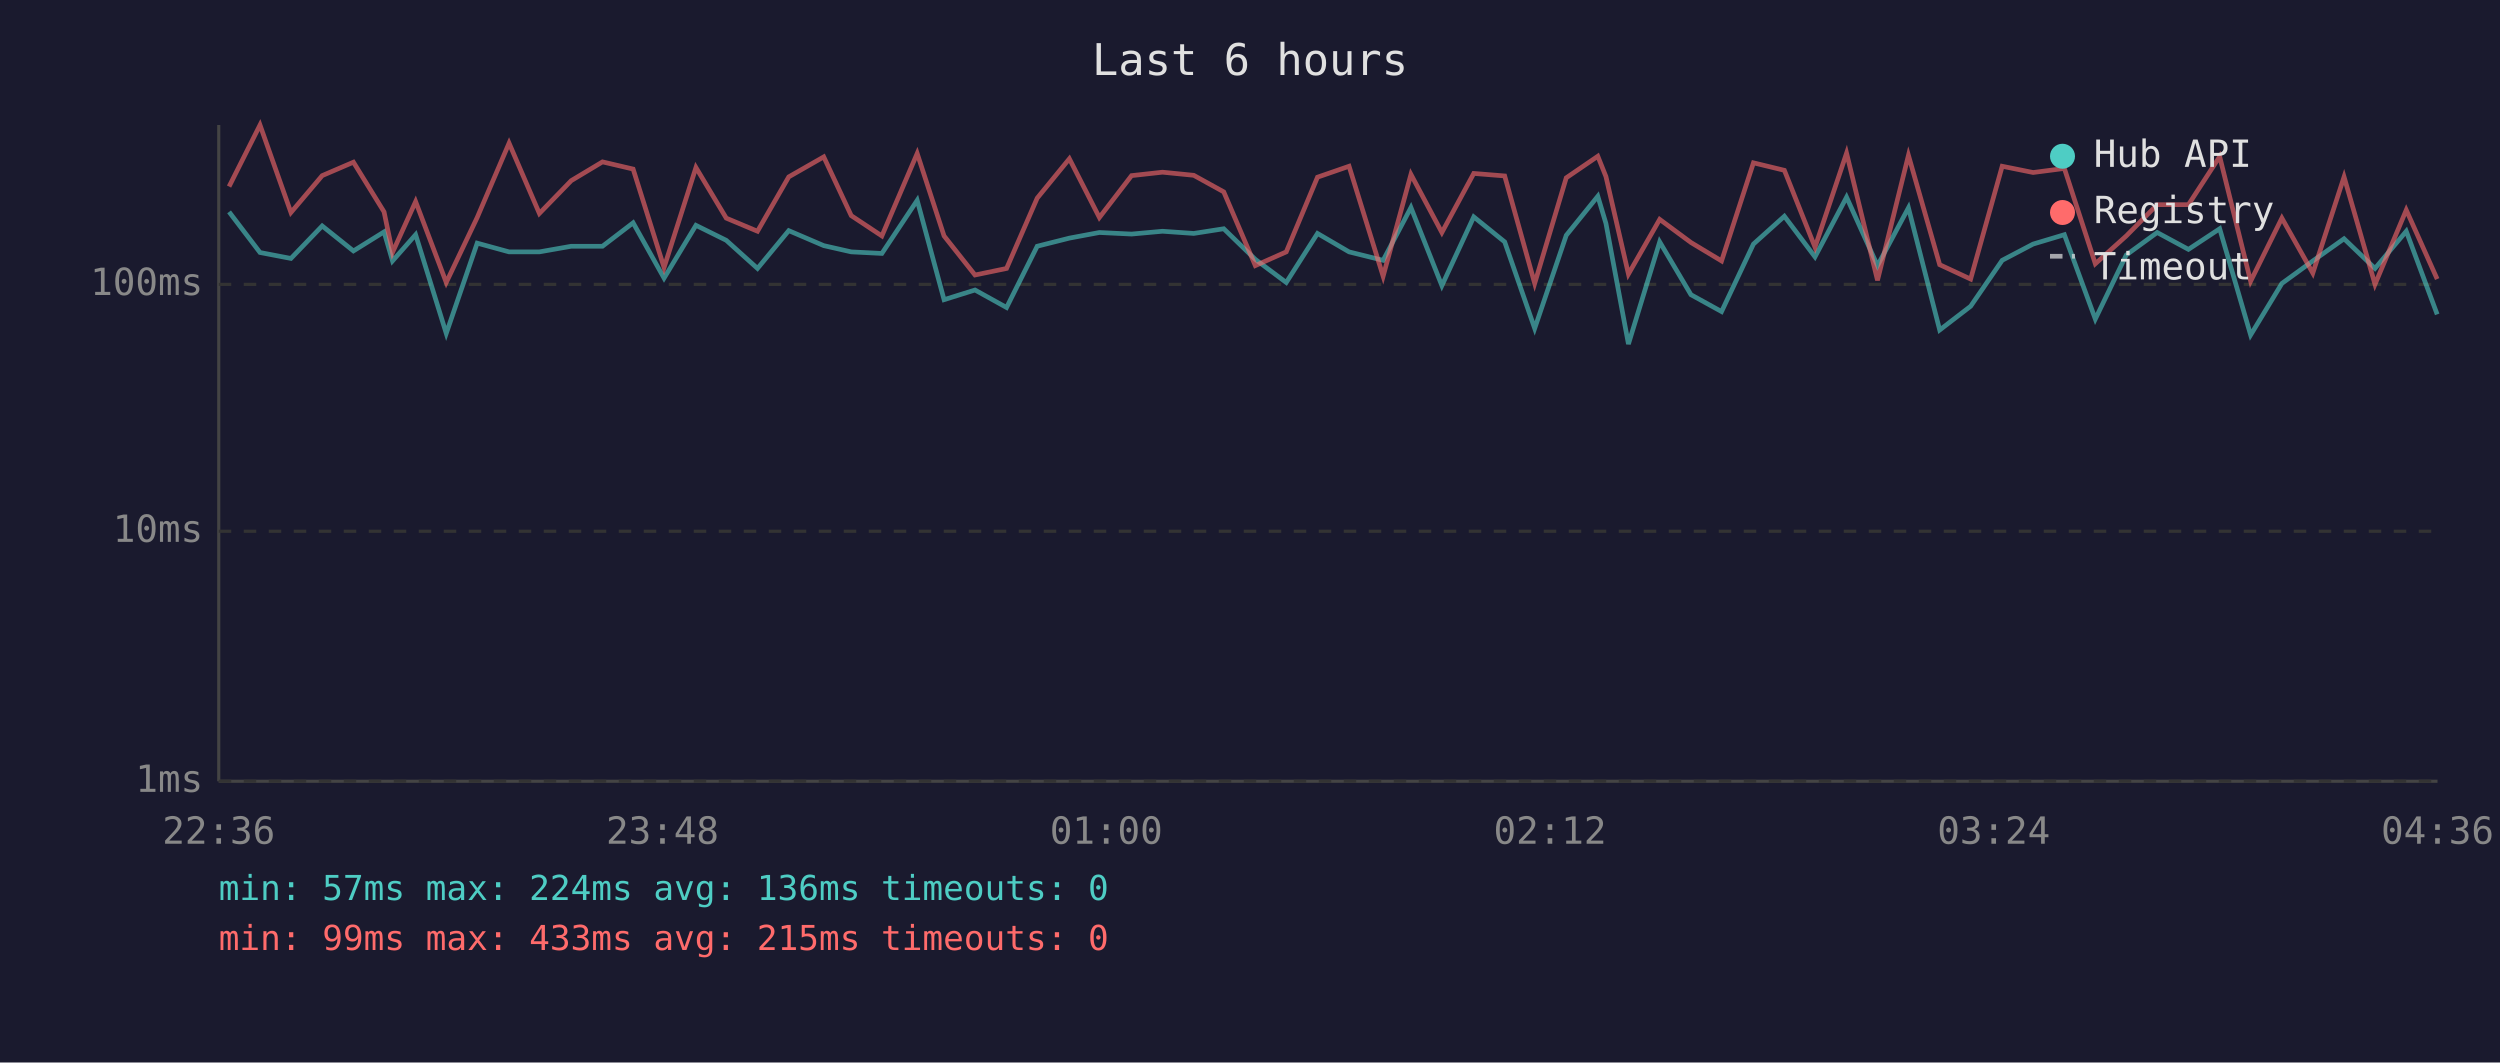
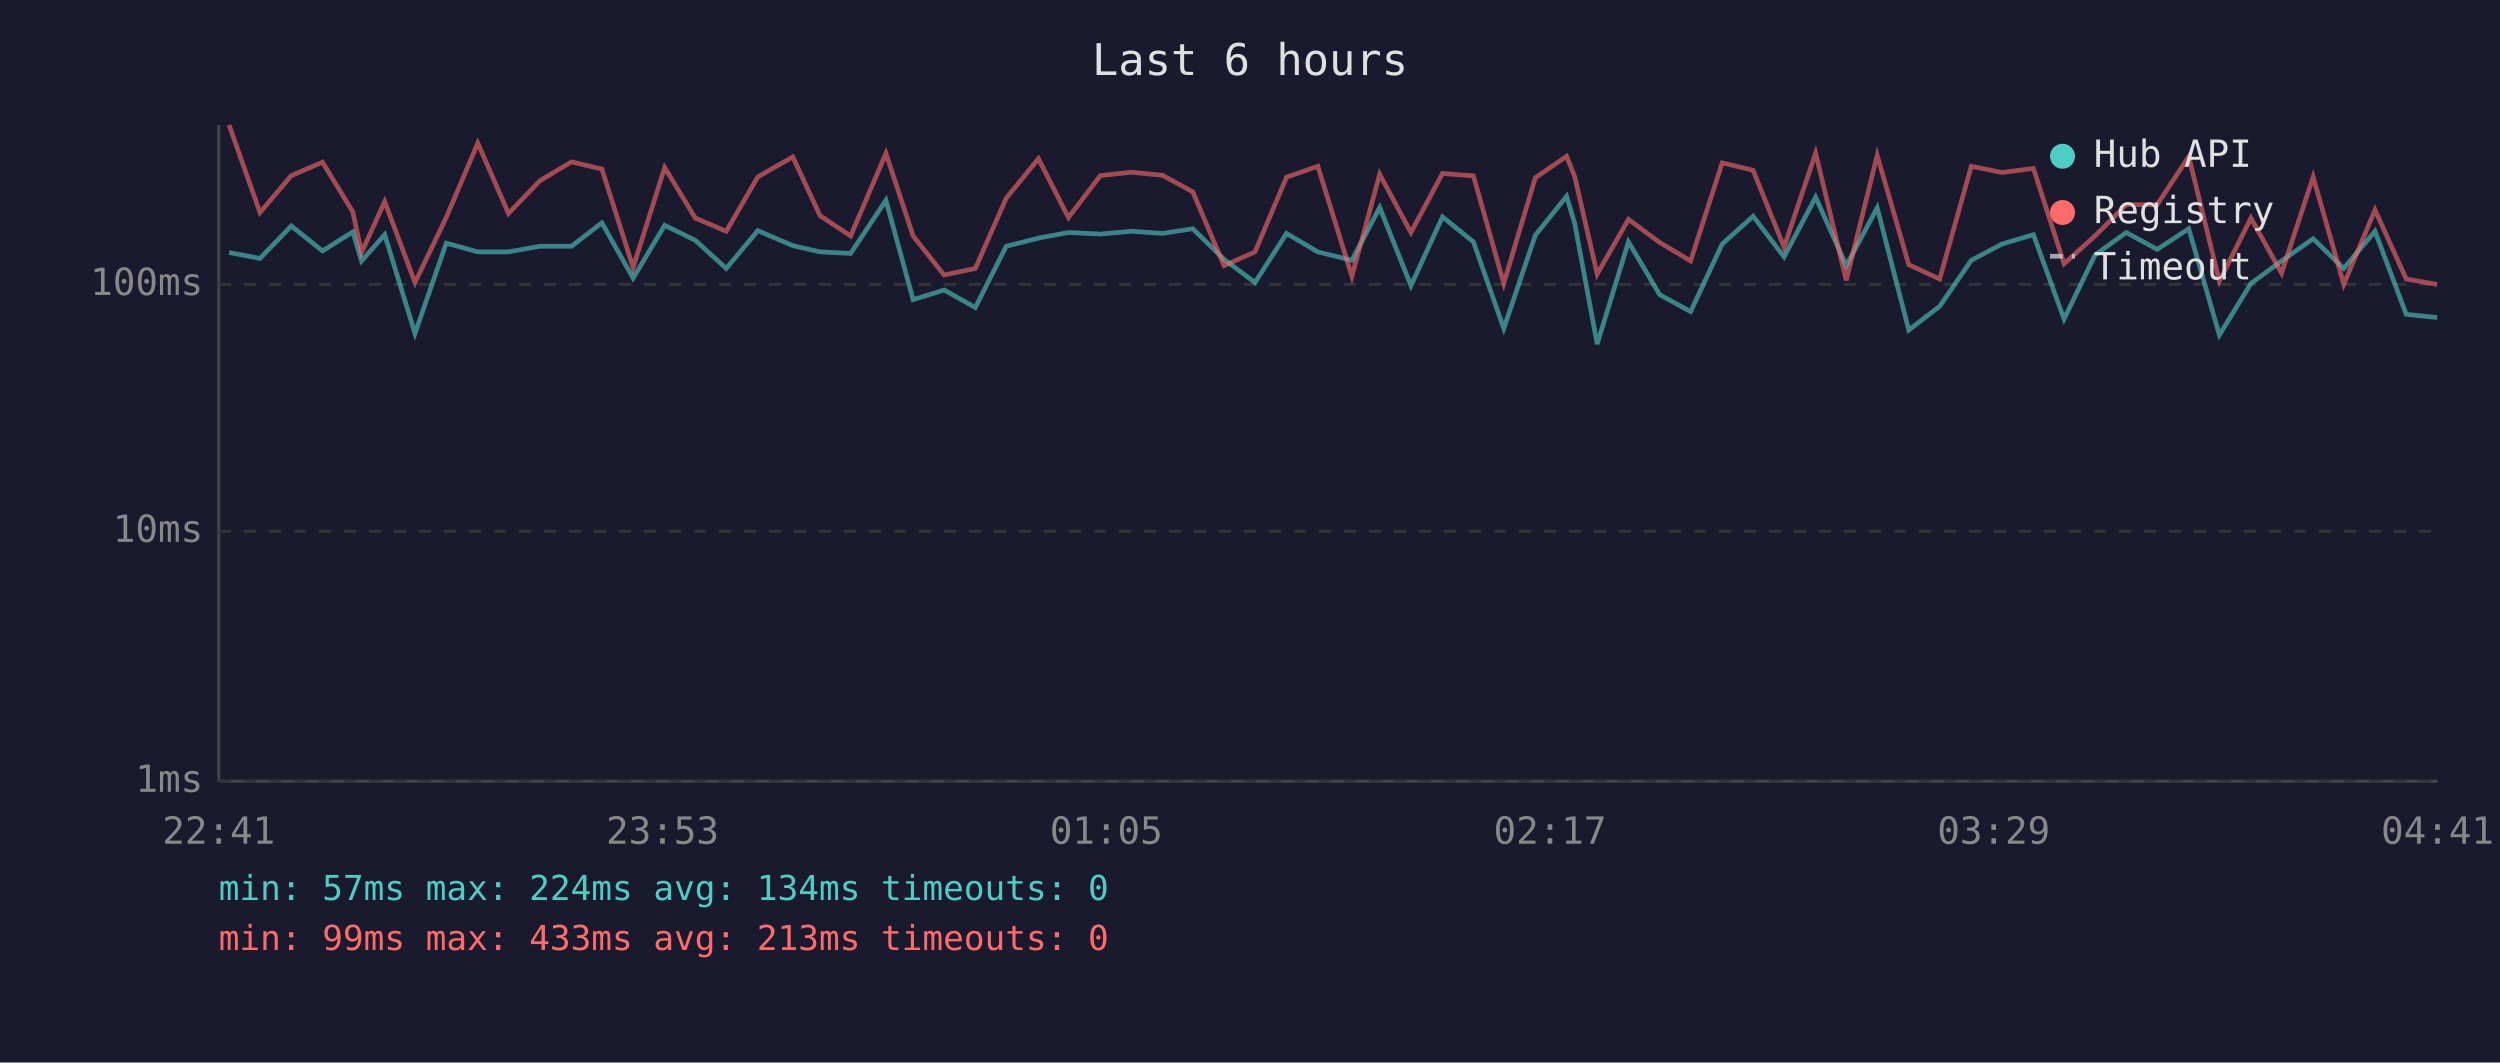
<svg xmlns="http://www.w3.org/2000/svg" viewBox="0 0 800 340" font-family="monospace" font-size="12">
  <rect width="800" height="340" fill="#1a1a2e" />
  <text x="400" y="24" fill="#e0e0e0" font-size="14" text-anchor="middle">Last 6 hours</text>
  <line x1="70" y1="40" x2="70" y2="250" stroke="#444" stroke-width="1" />
  <line x1="70" y1="250" x2="780" y2="250" stroke="#444" stroke-width="1" />
  <line x1="70" y1="250" x2="780" y2="250" stroke="#333" stroke-width="1" stroke-dasharray="4" />
  <text x="65" y="250" fill="#888" text-anchor="end" dominant-baseline="middle">1ms</text>
  <line x1="70" y1="170" x2="780" y2="170" stroke="#333" stroke-width="1" stroke-dasharray="4" />
  <text x="65" y="170" fill="#888" text-anchor="end" dominant-baseline="middle">10ms</text>
  <line x1="70" y1="91" x2="780" y2="91" stroke="#333" stroke-width="1" stroke-dasharray="4" />
  <text x="65" y="91" fill="#888" text-anchor="end" dominant-baseline="middle">100ms</text>
-   <text x="70" y="270" fill="#888" text-anchor="middle">22:36</text>
-   <text x="212" y="270" fill="#888" text-anchor="middle">23:48</text>
-   <text x="354" y="270" fill="#888" text-anchor="middle">01:00</text>
-   <text x="496" y="270" fill="#888" text-anchor="middle">02:12</text>
-   <text x="638" y="270" fill="#888" text-anchor="middle">03:24</text>
-   <text x="780" y="270" fill="#888" text-anchor="middle">04:36</text>
-   <polyline points="73.3,67.8 83.2,80.8 93.1,82.7 103.1,72.3 113.1,80.3 122.9,74.2 125.6,83.5 133.0,75.1 142.8,106.7 152.7,77.8 162.9,80.6 172.6,80.6 182.8,78.8 192.8,78.8 202.6,71.3 212.5,89.0 222.7,72.1 232.4,76.9 242.4,85.9 252.4,73.8 263.6,78.6 272.4,80.6 282.2,81.1 293.5,64.1 302.1,95.9 312.0,92.8 322.1,98.4 331.9,78.8 342.2,76.2 351.8,74.4 362.1,74.9 372.0,74.0 382.0,74.7 391.6,73.2 401.7,83.0 411.6,90.4 421.6,74.7 431.7,80.6 442.6,83.3 451.5,66.4 461.4,91.4 471.6,69.4 481.5,77.4 491.1,105.1 501.2,75.3 511.3,62.8 513.9,71.5 521.1,110.1 531.1,77.4 541.1,94.3 550.9,99.7 561.1,78.1 571.0,69.2 580.8,82.2 590.9,63.1 600.8,85.0 610.7,66.5 620.7,105.6 630.6,98.0 640.7,83.3 650.6,78.1 660.6,75.1 670.5,102.1 680.4,81.6 690.3,74.4 700.3,79.8 710.3,73.2 720.2,107.2 730.2,90.7 740.1,83.5 750.1,76.4 760.0,85.9 770.0,74.0 779.9,100.6" fill="none" stroke="#4ecdc4" stroke-width="1.5" opacity="0.6" />
-   <polyline points="73.3,59.7 83.2,40.0 93.1,68.0 103.1,56.2 113.1,51.9 122.9,67.8 125.6,80.8 133.0,64.5 142.8,90.4 152.7,69.6 162.9,45.8 172.6,68.3 182.8,57.8 192.8,51.8 202.6,54.1 212.5,85.6 222.7,53.6 232.4,69.8 242.4,74.0 252.4,56.6 263.6,50.2 272.4,69.0 282.2,75.5 293.5,49.1 302.1,75.5 312.0,88.0 322.1,85.9 331.9,63.4 342.2,50.8 351.8,69.6 362.1,56.2 372.0,55.1 382.0,56.1 391.6,61.4 401.7,85.0 411.6,80.6 421.6,56.7 431.7,53.2 442.6,88.4 451.5,55.8 461.4,74.4 471.6,55.5 481.5,56.3 491.1,90.7 501.2,56.9 511.3,50.0 513.9,56.5 521.1,87.7 531.1,70.2 541.1,77.6 550.9,83.5 561.1,52.1 571.0,54.5 580.8,79.1 590.9,49.0 600.8,89.7 610.7,49.7 620.7,84.7 630.6,89.3 640.7,53.2 650.6,55.2 660.6,53.9 670.5,84.4 680.4,75.5 690.3,65.5 700.3,65.5 710.3,50.1 720.2,90.0 730.2,69.8 740.1,87.4 750.1,56.6 760.0,91.0 770.0,67.2 779.9,89.3" fill="none" stroke="#ff6b6b" stroke-width="1.5" opacity="0.6" />
+   <text x="70" y="270" fill="#888" text-anchor="middle">22:41</text>
+   <text x="212" y="270" fill="#888" text-anchor="middle">23:53</text>
+   <text x="354" y="270" fill="#888" text-anchor="middle">01:05</text>
+   <text x="496" y="270" fill="#888" text-anchor="middle">02:17</text>
+   <text x="638" y="270" fill="#888" text-anchor="middle">03:29</text>
+   <text x="780" y="270" fill="#888" text-anchor="middle">04:41</text>
+   <polyline points="73.3,80.8 83.2,82.7 93.2,72.3 103.2,80.3 112.9,74.2 115.7,83.5 123.1,75.1 132.8,106.7 142.8,77.8 152.9,80.6 162.7,80.6 172.8,78.8 182.9,78.8 192.6,71.3 202.6,89.0 212.7,72.1 222.5,76.9 232.4,85.9 242.5,73.8 253.7,78.6 262.4,80.6 272.2,81.1 283.5,64.1 292.2,95.9 302.1,92.8 312.1,98.4 322.0,78.8 332.3,76.2 341.9,74.4 352.1,74.9 362.0,74.0 372.0,74.7 381.7,73.2 391.7,83.0 401.6,90.4 411.7,74.7 421.7,80.6 432.6,83.3 441.5,66.4 451.5,91.4 461.6,69.4 471.5,77.4 481.2,105.1 491.3,75.3 501.3,62.8 503.9,71.5 511.1,110.1 521.1,77.4 531.1,94.3 541.0,99.7 551.1,78.1 561.0,69.2 570.9,82.2 581.0,63.1 590.8,85.0 600.7,66.5 610.8,105.6 620.7,98.0 630.8,83.3 640.6,78.1 650.7,75.1 660.5,102.1 670.4,81.6 680.4,74.4 690.3,79.8 700.4,73.2 710.2,107.2 720.3,90.7 730.1,83.5 740.2,76.4 750.0,85.9 760.0,74.0 770.0,100.6 779.9,101.6" fill="none" stroke="#4ecdc4" stroke-width="1.5" opacity="0.6" />
+   <polyline points="73.3,40.0 83.2,68.0 93.2,56.2 103.2,51.9 112.9,67.8 115.7,80.8 123.1,64.5 132.8,90.4 142.8,69.6 152.9,45.8 162.7,68.3 172.8,57.8 182.9,51.8 192.6,54.1 202.6,85.6 212.7,53.6 222.5,69.8 232.4,74.0 242.5,56.6 253.7,50.2 262.4,69.0 272.2,75.5 283.5,49.1 292.2,75.5 302.1,88.0 312.1,85.9 322.0,63.4 332.3,50.8 341.9,69.6 352.1,56.2 362.0,55.1 372.0,56.1 381.7,61.4 391.7,85.0 401.6,80.6 411.7,56.7 421.7,53.2 432.6,88.4 441.5,55.8 451.5,74.4 461.6,55.5 471.5,56.3 481.2,90.7 491.3,56.9 501.3,50.0 503.9,56.5 511.1,87.7 521.1,70.2 531.1,77.6 541.0,83.5 551.1,52.1 561.0,54.5 570.9,79.1 581.0,49.0 590.8,89.7 600.7,49.7 610.8,84.7 620.7,89.3 630.8,53.2 640.6,55.2 650.7,53.9 660.5,84.4 670.4,75.5 680.4,65.5 690.3,65.5 700.4,50.1 710.2,90.0 720.3,69.8 730.1,87.4 740.2,56.6 750.0,91.0 760.0,67.2 770.0,89.3 779.9,91.0" fill="none" stroke="#ff6b6b" stroke-width="1.5" opacity="0.6" />
  <circle cx="660" cy="50" r="4" fill="#4ecdc4" />
  <text x="670" y="50" fill="#e0e0e0" dominant-baseline="middle">Hub API</text>
  <circle cx="660" cy="68" r="4" fill="#ff6b6b" />
  <text x="670" y="68" fill="#e0e0e0" dominant-baseline="middle">Registry</text>
  <line x1="656" y1="82" x2="664" y2="82" stroke="#e0e0e0" stroke-width="1.5" stroke-dasharray="4,3" opacity="0.7" />
  <text x="670" y="86" fill="#e0e0e0" dominant-baseline="middle">Timeout</text>
-   <text x="70" y="288" fill="#4ecdc4" font-size="11">min: 57ms  max: 224ms  avg: 136ms  timeouts: 0</text>
-   <text x="70" y="304" fill="#ff6b6b" font-size="11">min: 99ms  max: 433ms  avg: 215ms  timeouts: 0</text>
+   <text x="70" y="288" fill="#4ecdc4" font-size="11">min: 57ms  max: 224ms  avg: 134ms  timeouts: 0</text>
+   <text x="70" y="304" fill="#ff6b6b" font-size="11">min: 99ms  max: 433ms  avg: 213ms  timeouts: 0</text>
</svg>
